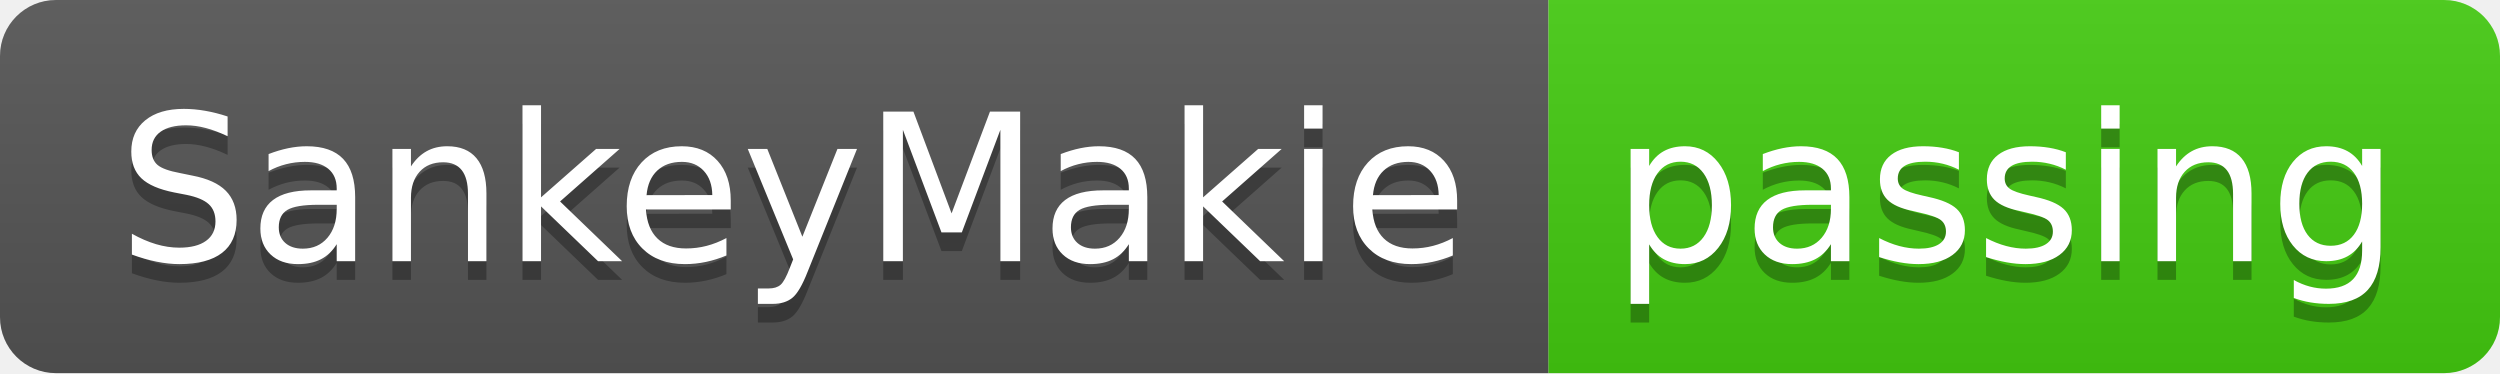
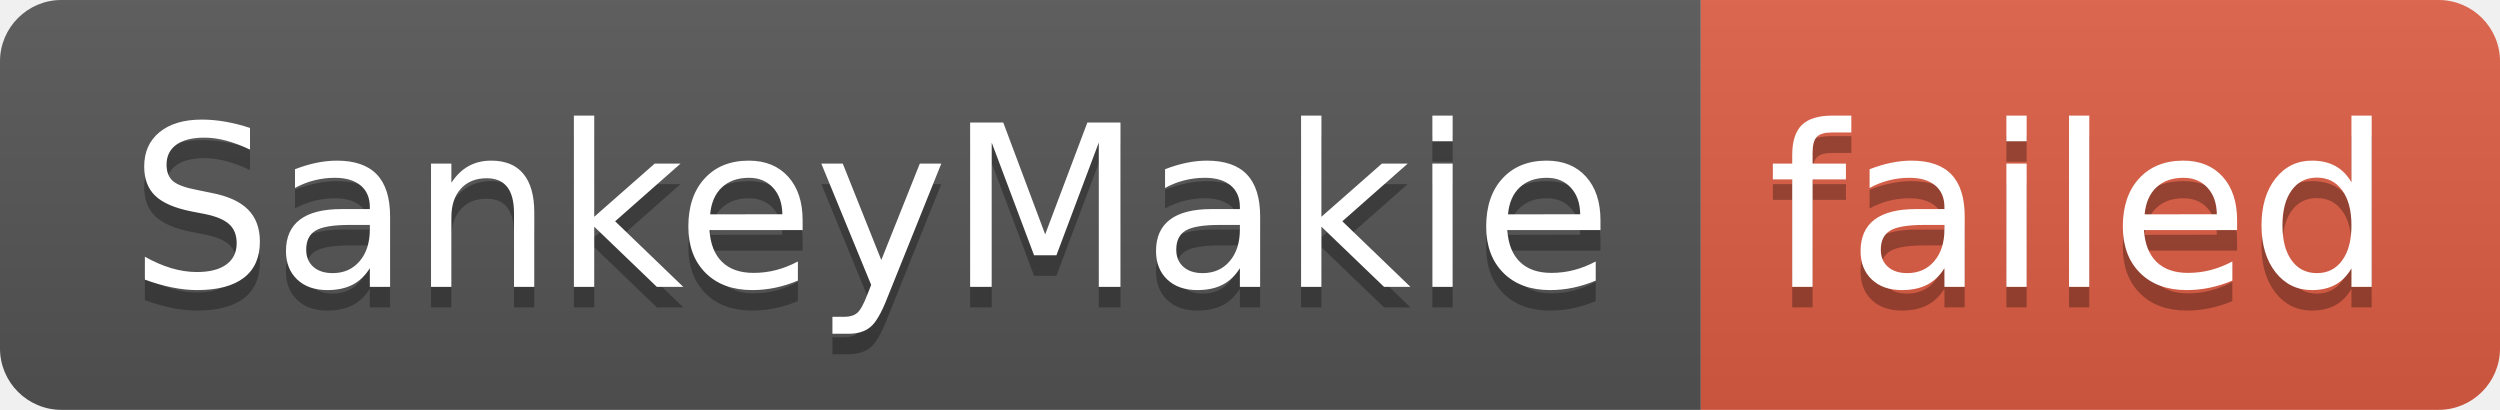
- <svg xmlns="http://www.w3.org/2000/svg" width="134" height="20" role="img" aria-label="SankeyMakie: passing">
+ <svg xmlns="http://www.w3.org/2000/svg" width="122" height="20" role="img" aria-label="SankeyMakie: failed">
  <linearGradient id="s" x2="0" y2="100%">
    <stop offset="0" stop-color="#bbb" stop-opacity=".1" />
    <stop offset="1" stop-opacity=".1" />
  </linearGradient>
  <clipPath id="r">
-     <rect width="134" height="20" rx="3" fill="#fff" />
+     <rect width="122" height="20" rx="3" fill="#fff" />
  </clipPath>
  <g clip-path="url(#r)">
    <rect width="83" height="20" fill="#555" />
-     <rect x="83" width="51" height="20" fill="#4c1" />
-     <rect width="134" height="20" fill="url(#s)" />
+     <rect x="83" width="39" height="20" fill="#e05d44" />
+     <rect width="122" height="20" fill="url(#s)" />
  </g>
  <g fill="#fff" text-anchor="middle" font-family="Verdana,Geneva,DejaVu Sans,sans-serif" text-rendering="geometricPrecision" font-size="110">
    <text aria-hidden="true" x="425" y="150" fill="#010101" fill-opacity=".3" transform="scale(.1)" textLength="730">SankeyMakie</text>
    <text x="425" y="140" transform="scale(.1)" fill="#fff" textLength="730">SankeyMakie</text>
-     <text aria-hidden="true" x="1075" y="150" fill="#010101" fill-opacity=".3" transform="scale(.1)" textLength="410">passing</text>
-     <text x="1075" y="140" transform="scale(.1)" fill="#fff" textLength="410">passing</text>
+     <text aria-hidden="true" x="1015" y="150" fill="#010101" fill-opacity=".3" transform="scale(.1)" textLength="290">failed</text>
+     <text x="1015" y="140" transform="scale(.1)" fill="#fff" textLength="290">failed</text>
  </g>
</svg>
